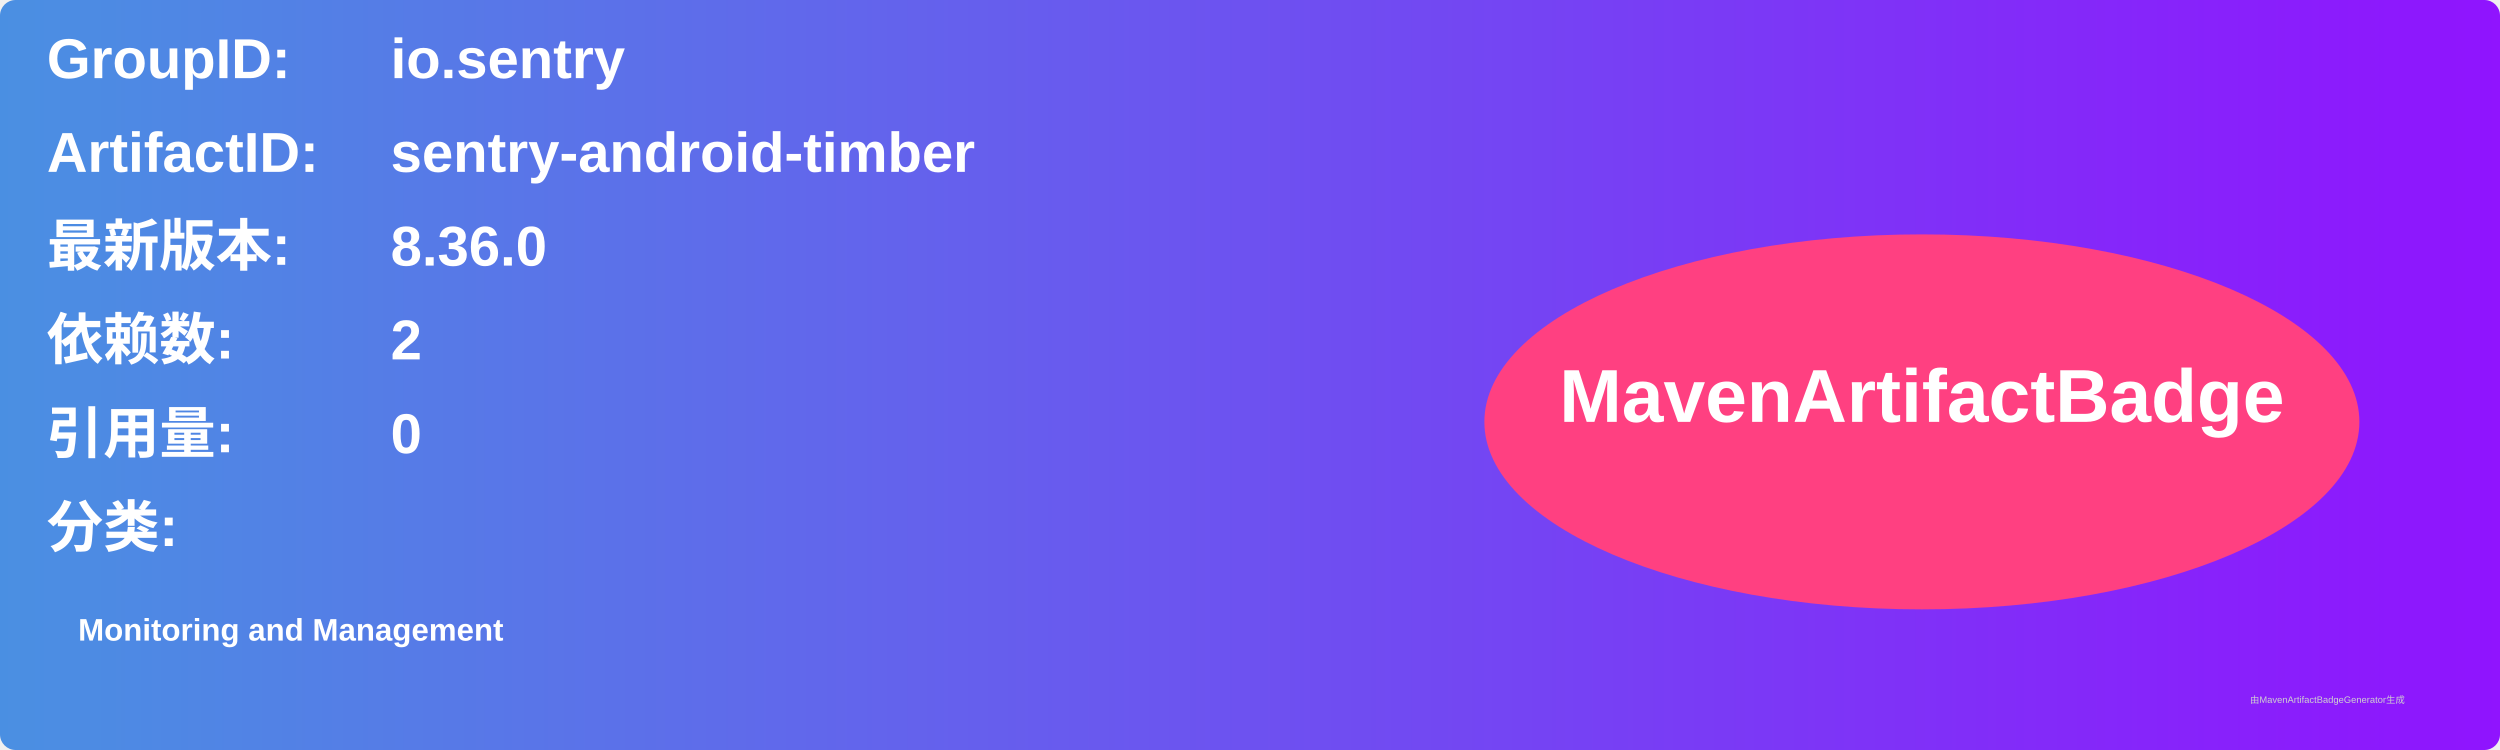
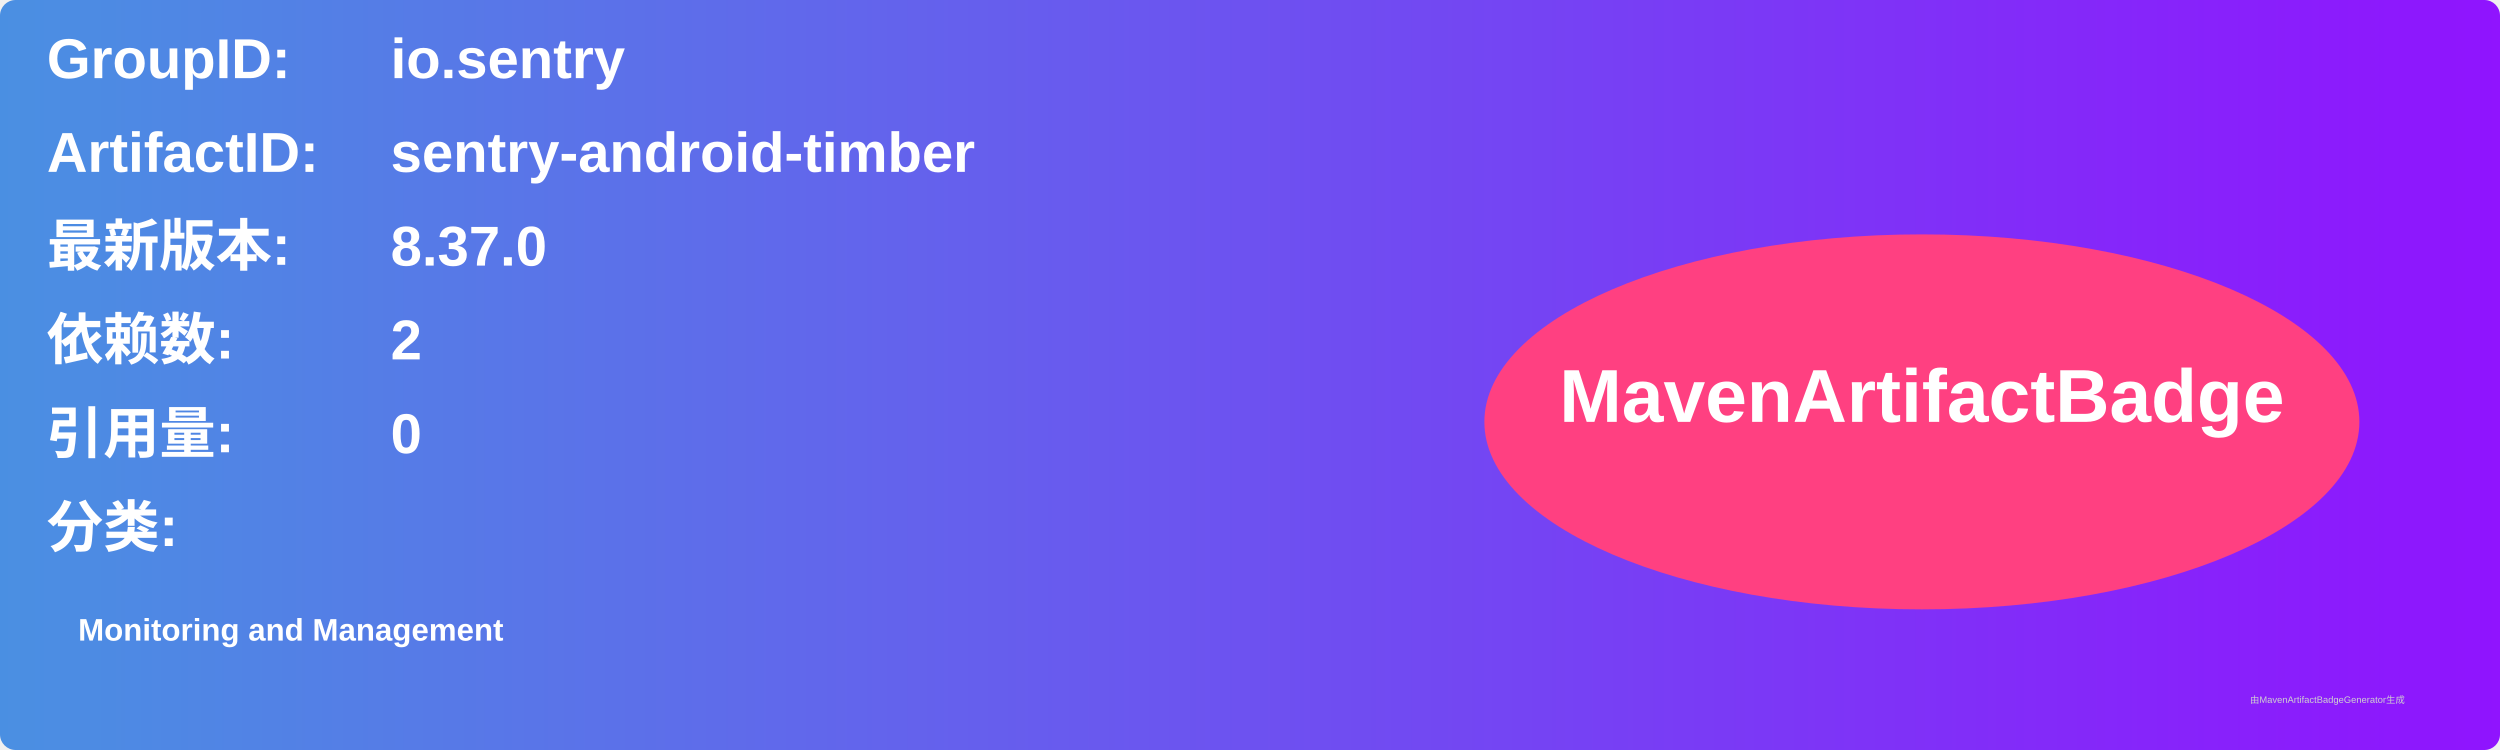
<svg xmlns="http://www.w3.org/2000/svg" width="800" height="240" viewBox="0 0 800 240">
  <linearGradient id="grad" x1="0%" y1="0%" x2="100%" y2="0%">
    <stop offset="0%" stop-color="#4a90e2" />
    <stop offset="100%" stop-color="#9013fe" />
  </linearGradient>
  <rect width="100%" height="100%" rx="5" ry="5" fill="url(#grad)" />
  <g transform="translate(15, 15)">
    <text x="0" y="10" font-family="Arial" font-size="18" fill="white" font-weight="bold" width="260">GroupID:</text>
    <text x="110" y="10" font-family="Arial" font-size="18" fill="white" font-weight="bold" width="460">io.sentry</text>
    <text x="0" y="40" font-family="Arial" font-size="18" fill="white" font-weight="bold" width="260">ArtifactID:</text>
    <text x="110" y="40" font-family="Arial" font-size="18" fill="white" font-weight="bold" width="460">sentry-android-timber</text>
    <text x="0" y="70" font-family="Arial" font-size="18" fill="white" font-weight="bold">最新版本:</text>
    <text x="110" y="70" font-family="Arial" font-size="18" fill="white" font-weight="bold">
-       <tspan font-weight="bold">8.36.0</tspan>
+       <tspan font-weight="bold">8.37.0</tspan>
    </text>
    <text x="0" y="100" font-family="Arial" font-size="18" fill="white" font-weight="bold">依赖数: </text>
    <text x="110" y="100" font-family="Arial" font-size="18" fill="white">
      <tspan font-weight="bold">2</tspan>
    </text>
    <text x="0" y="130" font-family="Arial" font-size="18" fill="white" font-weight="bold">引用量: </text>
    <text x="110" y="130" font-family="Arial" font-size="18" fill="white">
      <tspan font-weight="bold">0</tspan>
    </text>
    <text x="0" y="160" font-family="Arial" font-size="18" fill="white" font-weight="bold">分类:</text>
    <text x="10" y="190" font-family="Arial" font-size="10" fill="white">
      <tspan font-weight="bold">Monitoring and Management</tspan>
    </text>
    <ellipse cx="600" cy="120" rx="140" ry="60" fill="#ff4081" />
    <text x="600" y="120" text-anchor="middle" font-family="Arial" font-size="24" fill="white" font-weight="bold">MavenArtifactBadge</text>
  </g>
  <text x="720" y="225" font-family="Arial" font-size="3" fill="#d0d0d0">由MavenArtifactBadgeGenerator生成</text>
</svg>
